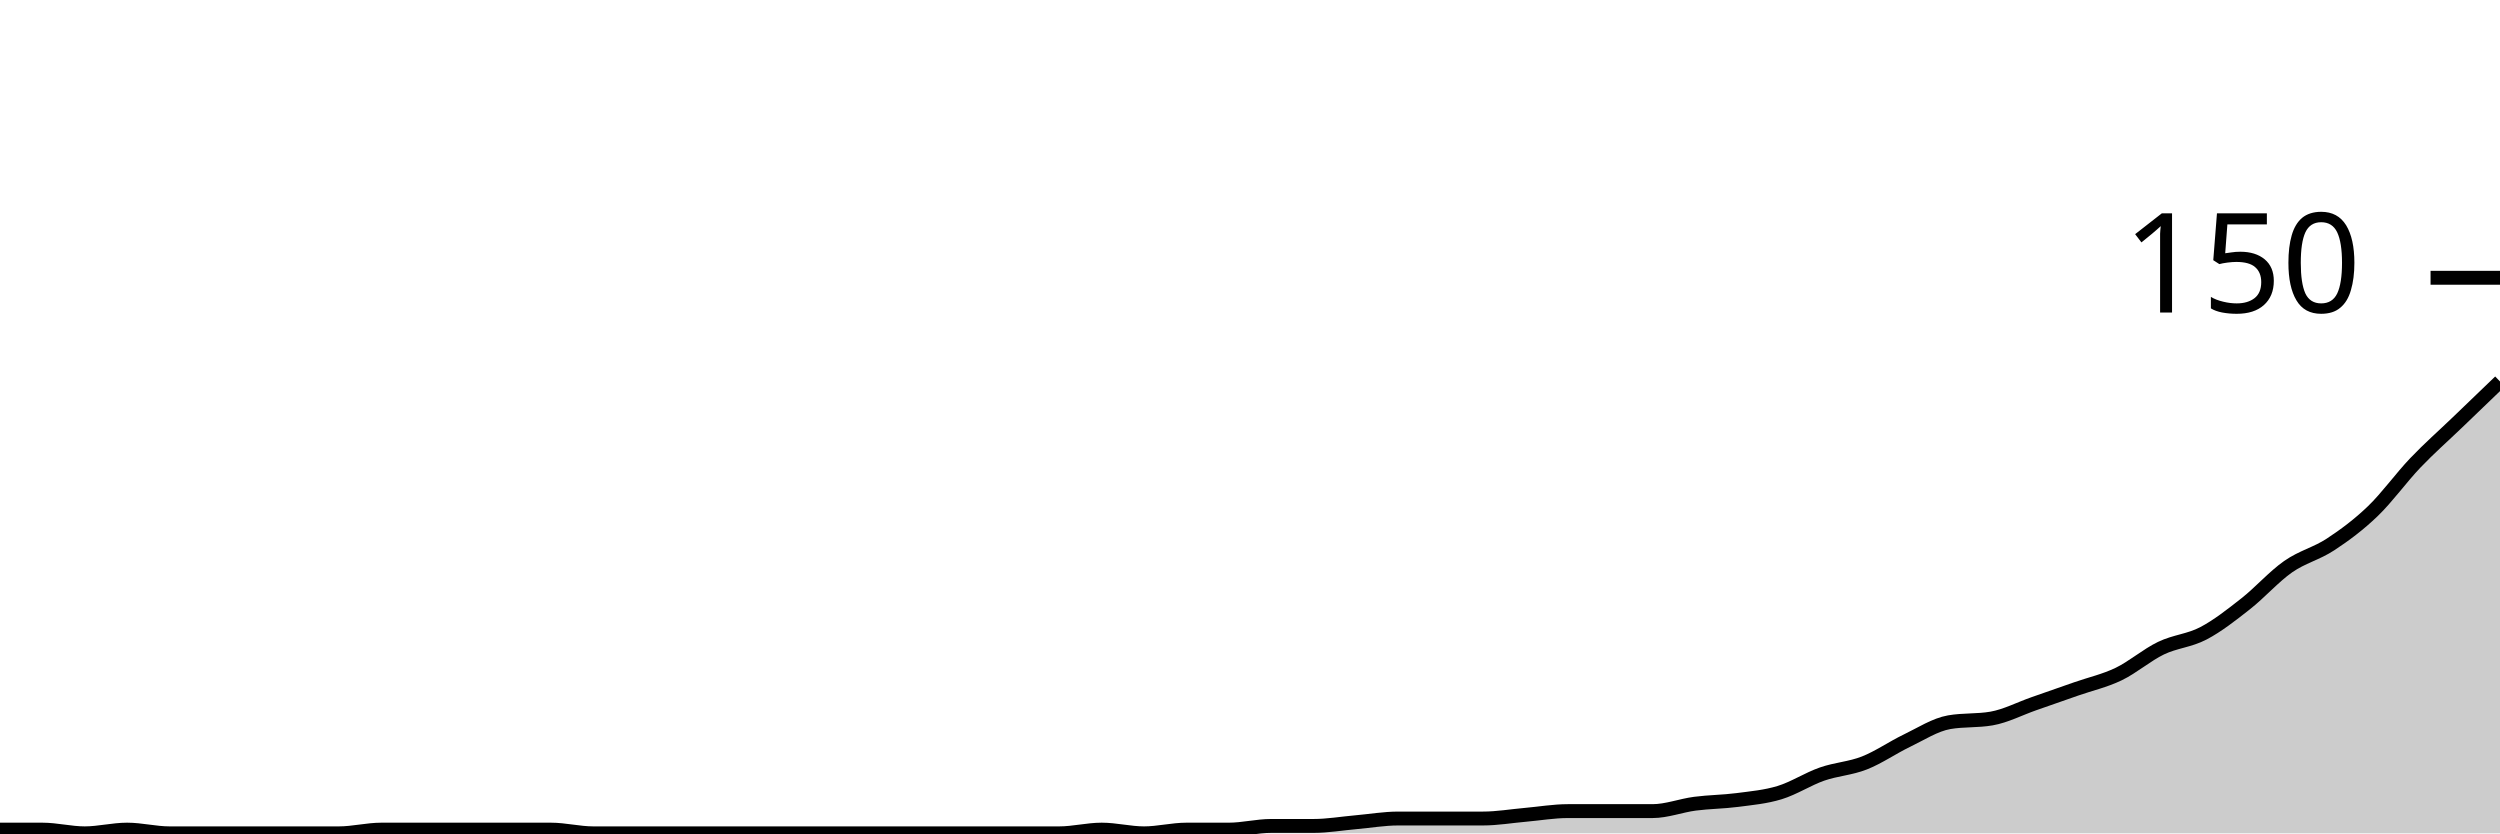
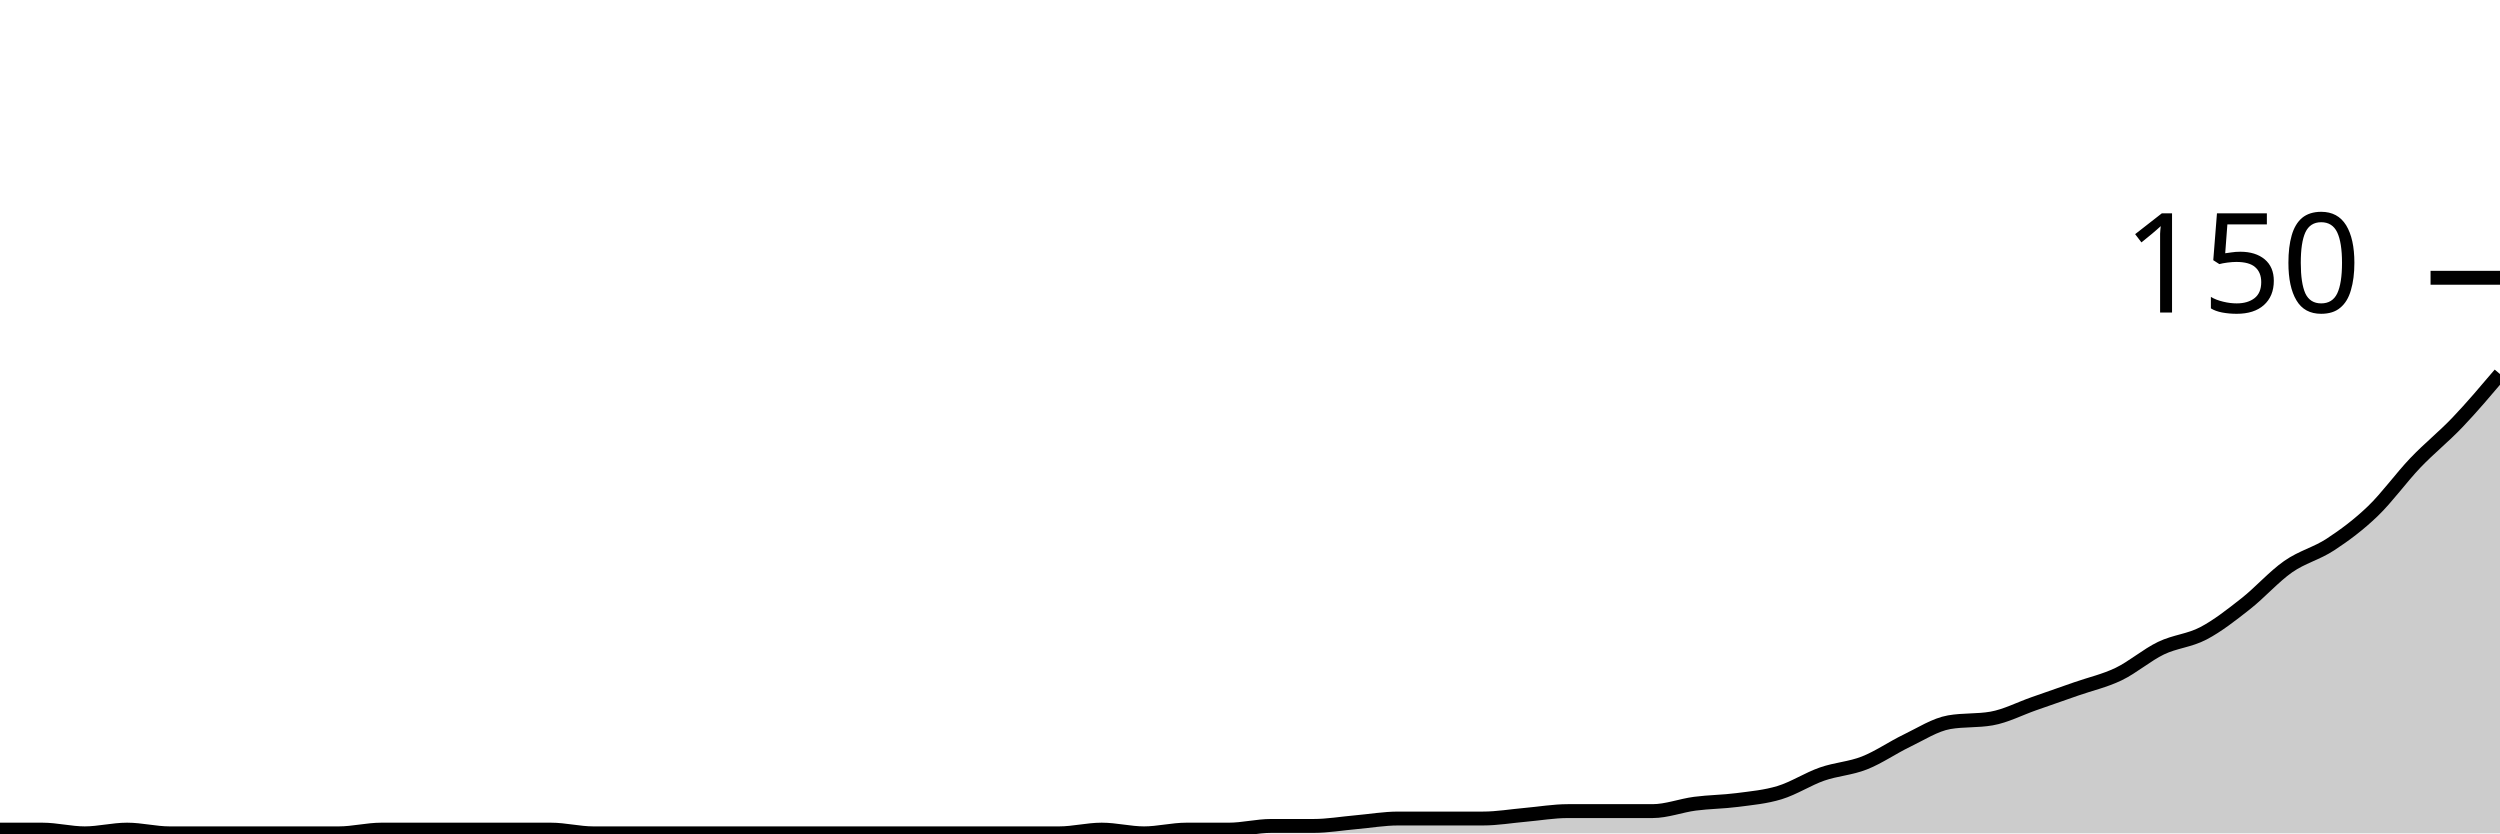
<svg xmlns="http://www.w3.org/2000/svg" viewBox="0 0 180 60">
  <g transform="translate(0,20)">
-     <path class="area" fill="rgba(0, 0, 0, 0.2)" d="M0,39.733C1.017,39.733,2.034,39.733,3.051,39.733C4.068,39.733,5.085,40,6.102,40C7.119,40,8.136,39.733,9.153,39.733C10.169,39.733,11.186,40,12.203,40C13.22,40,14.237,40,15.254,40C16.271,40,17.288,40,18.305,40C19.322,40,20.339,40,21.356,40C22.373,40,23.39,40,24.407,40C25.424,40,26.441,39.733,27.458,39.733C28.475,39.733,29.492,39.733,30.508,39.733C31.525,39.733,32.542,39.733,33.559,39.733C34.576,39.733,35.593,39.733,36.61,39.733C37.627,39.733,38.644,39.733,39.661,39.733C40.678,39.733,41.695,40,42.712,40C43.729,40,44.746,40,45.763,40C46.78,40,47.797,40,48.814,40C49.831,40,50.847,40,51.864,40C52.881,40,53.898,40,54.915,40C55.932,40,56.949,40,57.966,40C58.983,40,60,40,61.017,40C62.034,40,63.051,40,64.068,40C65.085,40,66.102,40,67.119,40C68.136,40,69.153,40,70.169,40C71.186,40,72.203,40,73.22,40C74.237,40,75.254,40,76.271,40C77.288,40,78.305,39.733,79.322,39.733C80.339,39.733,81.356,40,82.373,40C83.39,40,84.407,39.733,85.424,39.733C86.441,39.733,87.458,39.733,88.475,39.733C89.492,39.733,90.508,39.467,91.525,39.467C92.542,39.467,93.559,39.467,94.576,39.467C95.593,39.467,96.61,39.289,97.627,39.2C98.644,39.111,99.661,38.933,100.678,38.933C101.695,38.933,102.712,38.933,103.729,38.933C104.746,38.933,105.763,38.933,106.78,38.933C107.797,38.933,108.814,38.756,109.831,38.667C110.847,38.578,111.864,38.4,112.881,38.4C113.898,38.4,114.915,38.4,115.932,38.4C116.949,38.4,117.966,38.4,118.983,38.4C120,38.4,121.017,38,122.034,37.867C123.051,37.733,124.068,37.733,125.085,37.6C126.102,37.467,127.119,37.378,128.136,37.067C129.153,36.756,130.169,36.089,131.186,35.733C132.203,35.378,133.22,35.333,134.237,34.933C135.254,34.533,136.271,33.822,137.288,33.333C138.305,32.844,139.322,32.178,140.339,32C141.356,31.822,142.373,31.911,143.39,31.733C144.407,31.556,145.424,31.022,146.441,30.667C147.458,30.311,148.475,29.956,149.492,29.6C150.508,29.244,151.525,29.022,152.542,28.533C153.559,28.044,154.576,27.156,155.593,26.667C156.61,26.178,157.627,26.133,158.644,25.6C159.661,25.067,160.678,24.267,161.695,23.467C162.712,22.667,163.729,21.511,164.746,20.8C165.763,20.089,166.78,19.867,167.797,19.2C168.814,18.533,169.831,17.778,170.847,16.8C171.864,15.822,172.881,14.4,173.898,13.333C174.915,12.267,175.932,11.378,176.949,10.4C177.966,9.422,178.983,8.444,180,7.467L180,40C178.983,40,177.966,40,176.949,40C175.932,40,174.915,40,173.898,40C172.881,40,171.864,40,170.847,40C169.831,40,168.814,40,167.797,40C166.78,40,165.763,40,164.746,40C163.729,40,162.712,40,161.695,40C160.678,40,159.661,40,158.644,40C157.627,40,156.61,40,155.593,40C154.576,40,153.559,40,152.542,40C151.525,40,150.508,40,149.492,40C148.475,40,147.458,40,146.441,40C145.424,40,144.407,40,143.39,40C142.373,40,141.356,40,140.339,40C139.322,40,138.305,40,137.288,40C136.271,40,135.254,40,134.237,40C133.22,40,132.203,40,131.186,40C130.169,40,129.153,40,128.136,40C127.119,40,126.102,40,125.085,40C124.068,40,123.051,40,122.034,40C121.017,40,120,40,118.983,40C117.966,40,116.949,40,115.932,40C114.915,40,113.898,40,112.881,40C111.864,40,110.847,40,109.831,40C108.814,40,107.797,40,106.78,40C105.763,40,104.746,40,103.729,40C102.712,40,101.695,40,100.678,40C99.661,40,98.644,40,97.627,40C96.61,40,95.593,40,94.576,40C93.559,40,92.542,40,91.525,40C90.508,40,89.492,40,88.475,40C87.458,40,86.441,40,85.424,40C84.407,40,83.39,40,82.373,40C81.356,40,80.339,40,79.322,40C78.305,40,77.288,40,76.271,40C75.254,40,74.237,40,73.22,40C72.203,40,71.186,40,70.169,40C69.153,40,68.136,40,67.119,40C66.102,40,65.085,40,64.068,40C63.051,40,62.034,40,61.017,40C60,40,58.983,40,57.966,40C56.949,40,55.932,40,54.915,40C53.898,40,52.881,40,51.864,40C50.847,40,49.831,40,48.814,40C47.797,40,46.78,40,45.763,40C44.746,40,43.729,40,42.712,40C41.695,40,40.678,40,39.661,40C38.644,40,37.627,40,36.61,40C35.593,40,34.576,40,33.559,40C32.542,40,31.525,40,30.508,40C29.492,40,28.475,40,27.458,40C26.441,40,25.424,40,24.407,40C23.39,40,22.373,40,21.356,40C20.339,40,19.322,40,18.305,40C17.288,40,16.271,40,15.254,40C14.237,40,13.22,40,12.203,40C11.186,40,10.169,40,9.153,40C8.136,40,7.119,40,6.102,40C5.085,40,4.068,40,3.051,40C2.034,40,1.017,40,0,40Z" />
-     <path class="line" stroke="black" fill="none" d="M0,39.733C1.017,39.733,2.034,39.733,3.051,39.733C4.068,39.733,5.085,40,6.102,40C7.119,40,8.136,39.733,9.153,39.733C10.169,39.733,11.186,40,12.203,40C13.22,40,14.237,40,15.254,40C16.271,40,17.288,40,18.305,40C19.322,40,20.339,40,21.356,40C22.373,40,23.39,40,24.407,40C25.424,40,26.441,39.733,27.458,39.733C28.475,39.733,29.492,39.733,30.508,39.733C31.525,39.733,32.542,39.733,33.559,39.733C34.576,39.733,35.593,39.733,36.61,39.733C37.627,39.733,38.644,39.733,39.661,39.733C40.678,39.733,41.695,40,42.712,40C43.729,40,44.746,40,45.763,40C46.78,40,47.797,40,48.814,40C49.831,40,50.847,40,51.864,40C52.881,40,53.898,40,54.915,40C55.932,40,56.949,40,57.966,40C58.983,40,60,40,61.017,40C62.034,40,63.051,40,64.068,40C65.085,40,66.102,40,67.119,40C68.136,40,69.153,40,70.169,40C71.186,40,72.203,40,73.22,40C74.237,40,75.254,40,76.271,40C77.288,40,78.305,39.733,79.322,39.733C80.339,39.733,81.356,40,82.373,40C83.39,40,84.407,39.733,85.424,39.733C86.441,39.733,87.458,39.733,88.475,39.733C89.492,39.733,90.508,39.467,91.525,39.467C92.542,39.467,93.559,39.467,94.576,39.467C95.593,39.467,96.61,39.289,97.627,39.2C98.644,39.111,99.661,38.933,100.678,38.933C101.695,38.933,102.712,38.933,103.729,38.933C104.746,38.933,105.763,38.933,106.78,38.933C107.797,38.933,108.814,38.756,109.831,38.667C110.847,38.578,111.864,38.4,112.881,38.4C113.898,38.4,114.915,38.4,115.932,38.4C116.949,38.4,117.966,38.4,118.983,38.4C120,38.4,121.017,38,122.034,37.867C123.051,37.733,124.068,37.733,125.085,37.6C126.102,37.467,127.119,37.378,128.136,37.067C129.153,36.756,130.169,36.089,131.186,35.733C132.203,35.378,133.22,35.333,134.237,34.933C135.254,34.533,136.271,33.822,137.288,33.333C138.305,32.844,139.322,32.178,140.339,32C141.356,31.822,142.373,31.911,143.39,31.733C144.407,31.556,145.424,31.022,146.441,30.667C147.458,30.311,148.475,29.956,149.492,29.6C150.508,29.244,151.525,29.022,152.542,28.533C153.559,28.044,154.576,27.156,155.593,26.667C156.61,26.178,157.627,26.133,158.644,25.6C159.661,25.067,160.678,24.267,161.695,23.467C162.712,22.667,163.729,21.511,164.746,20.8C165.763,20.089,166.78,19.867,167.797,19.2C168.814,18.533,169.831,17.778,170.847,16.8C171.864,15.822,172.881,14.4,173.898,13.333C174.915,12.267,175.932,11.378,176.949,10.4C177.966,9.422,178.983,8.444,180,7.467" />
+     <path class="area" fill="rgba(0, 0, 0, 0.2)" d="M0,39.733C1.017,39.733,2.034,39.733,3.051,39.733C4.068,39.733,5.085,40,6.102,40C7.119,40,8.136,39.733,9.153,39.733C10.169,39.733,11.186,40,12.203,40C13.22,40,14.237,40,15.254,40C16.271,40,17.288,40,18.305,40C19.322,40,20.339,40,21.356,40C22.373,40,23.39,40,24.407,40C25.424,40,26.441,39.733,27.458,39.733C28.475,39.733,29.492,39.733,30.508,39.733C31.525,39.733,32.542,39.733,33.559,39.733C34.576,39.733,35.593,39.733,36.61,39.733C37.627,39.733,38.644,39.733,39.661,39.733C40.678,39.733,41.695,40,42.712,40C43.729,40,44.746,40,45.763,40C46.78,40,47.797,40,48.814,40C49.831,40,50.847,40,51.864,40C52.881,40,53.898,40,54.915,40C55.932,40,56.949,40,57.966,40C58.983,40,60,40,61.017,40C62.034,40,63.051,40,64.068,40C65.085,40,66.102,40,67.119,40C68.136,40,69.153,40,70.169,40C71.186,40,72.203,40,73.22,40C74.237,40,75.254,40,76.271,40C77.288,40,78.305,39.733,79.322,39.733C80.339,39.733,81.356,40,82.373,40C83.39,40,84.407,39.733,85.424,39.733C86.441,39.733,87.458,39.733,88.475,39.733C89.492,39.733,90.508,39.467,91.525,39.467C92.542,39.467,93.559,39.467,94.576,39.467C95.593,39.467,96.61,39.289,97.627,39.2C98.644,39.111,99.661,38.933,100.678,38.933C101.695,38.933,102.712,38.933,103.729,38.933C104.746,38.933,105.763,38.933,106.78,38.933C107.797,38.933,108.814,38.756,109.831,38.667C110.847,38.578,111.864,38.4,112.881,38.4C113.898,38.4,114.915,38.4,115.932,38.4C116.949,38.4,117.966,38.4,118.983,38.4C120,38.4,121.017,38,122.034,37.867C123.051,37.733,124.068,37.733,125.085,37.6C126.102,37.467,127.119,37.378,128.136,37.067C129.153,36.756,130.169,36.089,131.186,35.733C132.203,35.378,133.22,35.333,134.237,34.933C135.254,34.533,136.271,33.822,137.288,33.333C138.305,32.844,139.322,32.178,140.339,32C141.356,31.822,142.373,31.911,143.39,31.733C144.407,31.556,145.424,31.022,146.441,30.667C147.458,30.311,148.475,29.956,149.492,29.6C150.508,29.244,151.525,29.022,152.542,28.533C153.559,28.044,154.576,27.156,155.593,26.667C156.61,26.178,157.627,26.133,158.644,25.6C159.661,25.067,160.678,24.267,161.695,23.467C162.712,22.667,163.729,21.511,164.746,20.8C165.763,20.089,166.78,19.867,167.797,19.2C168.814,18.533,169.831,17.778,170.847,16.8C171.864,15.822,172.881,14.4,173.898,13.333C174.915,12.267,175.932,11.467,176.949,10.4C177.966,9.333,178.983,8.133,180,6.933L180,40C178.983,40,177.966,40,176.949,40C175.932,40,174.915,40,173.898,40C172.881,40,171.864,40,170.847,40C169.831,40,168.814,40,167.797,40C166.78,40,165.763,40,164.746,40C163.729,40,162.712,40,161.695,40C160.678,40,159.661,40,158.644,40C157.627,40,156.61,40,155.593,40C154.576,40,153.559,40,152.542,40C151.525,40,150.508,40,149.492,40C148.475,40,147.458,40,146.441,40C145.424,40,144.407,40,143.39,40C142.373,40,141.356,40,140.339,40C139.322,40,138.305,40,137.288,40C136.271,40,135.254,40,134.237,40C133.22,40,132.203,40,131.186,40C130.169,40,129.153,40,128.136,40C127.119,40,126.102,40,125.085,40C124.068,40,123.051,40,122.034,40C121.017,40,120,40,118.983,40C117.966,40,116.949,40,115.932,40C114.915,40,113.898,40,112.881,40C111.864,40,110.847,40,109.831,40C108.814,40,107.797,40,106.78,40C105.763,40,104.746,40,103.729,40C102.712,40,101.695,40,100.678,40C99.661,40,98.644,40,97.627,40C96.61,40,95.593,40,94.576,40C93.559,40,92.542,40,91.525,40C90.508,40,89.492,40,88.475,40C87.458,40,86.441,40,85.424,40C84.407,40,83.39,40,82.373,40C81.356,40,80.339,40,79.322,40C78.305,40,77.288,40,76.271,40C75.254,40,74.237,40,73.22,40C72.203,40,71.186,40,70.169,40C69.153,40,68.136,40,67.119,40C66.102,40,65.085,40,64.068,40C63.051,40,62.034,40,61.017,40C60,40,58.983,40,57.966,40C56.949,40,55.932,40,54.915,40C53.898,40,52.881,40,51.864,40C50.847,40,49.831,40,48.814,40C47.797,40,46.78,40,45.763,40C44.746,40,43.729,40,42.712,40C41.695,40,40.678,40,39.661,40C38.644,40,37.627,40,36.61,40C35.593,40,34.576,40,33.559,40C32.542,40,31.525,40,30.508,40C29.492,40,28.475,40,27.458,40C26.441,40,25.424,40,24.407,40C23.39,40,22.373,40,21.356,40C20.339,40,19.322,40,18.305,40C17.288,40,16.271,40,15.254,40C14.237,40,13.22,40,12.203,40C11.186,40,10.169,40,9.153,40C8.136,40,7.119,40,6.102,40C5.085,40,4.068,40,3.051,40C2.034,40,1.017,40,0,40Z" />
+     <path class="line" stroke="black" fill="none" d="M0,39.733C1.017,39.733,2.034,39.733,3.051,39.733C4.068,39.733,5.085,40,6.102,40C7.119,40,8.136,39.733,9.153,39.733C10.169,39.733,11.186,40,12.203,40C13.22,40,14.237,40,15.254,40C16.271,40,17.288,40,18.305,40C19.322,40,20.339,40,21.356,40C22.373,40,23.39,40,24.407,40C25.424,40,26.441,39.733,27.458,39.733C28.475,39.733,29.492,39.733,30.508,39.733C31.525,39.733,32.542,39.733,33.559,39.733C34.576,39.733,35.593,39.733,36.61,39.733C37.627,39.733,38.644,39.733,39.661,39.733C40.678,39.733,41.695,40,42.712,40C43.729,40,44.746,40,45.763,40C46.78,40,47.797,40,48.814,40C49.831,40,50.847,40,51.864,40C52.881,40,53.898,40,54.915,40C55.932,40,56.949,40,57.966,40C58.983,40,60,40,61.017,40C62.034,40,63.051,40,64.068,40C65.085,40,66.102,40,67.119,40C68.136,40,69.153,40,70.169,40C71.186,40,72.203,40,73.22,40C74.237,40,75.254,40,76.271,40C77.288,40,78.305,39.733,79.322,39.733C80.339,39.733,81.356,40,82.373,40C83.39,40,84.407,39.733,85.424,39.733C86.441,39.733,87.458,39.733,88.475,39.733C89.492,39.733,90.508,39.467,91.525,39.467C92.542,39.467,93.559,39.467,94.576,39.467C95.593,39.467,96.61,39.289,97.627,39.2C98.644,39.111,99.661,38.933,100.678,38.933C101.695,38.933,102.712,38.933,103.729,38.933C104.746,38.933,105.763,38.933,106.78,38.933C107.797,38.933,108.814,38.756,109.831,38.667C110.847,38.578,111.864,38.4,112.881,38.4C113.898,38.4,114.915,38.4,115.932,38.4C116.949,38.4,117.966,38.4,118.983,38.4C120,38.4,121.017,38,122.034,37.867C123.051,37.733,124.068,37.733,125.085,37.6C126.102,37.467,127.119,37.378,128.136,37.067C129.153,36.756,130.169,36.089,131.186,35.733C132.203,35.378,133.22,35.333,134.237,34.933C135.254,34.533,136.271,33.822,137.288,33.333C138.305,32.844,139.322,32.178,140.339,32C141.356,31.822,142.373,31.911,143.39,31.733C144.407,31.556,145.424,31.022,146.441,30.667C147.458,30.311,148.475,29.956,149.492,29.6C150.508,29.244,151.525,29.022,152.542,28.533C153.559,28.044,154.576,27.156,155.593,26.667C156.61,26.178,157.627,26.133,158.644,25.6C159.661,25.067,160.678,24.267,161.695,23.467C162.712,22.667,163.729,21.511,164.746,20.8C165.763,20.089,166.78,19.867,167.797,19.2C168.814,18.533,169.831,17.778,170.847,16.8C171.864,15.822,172.881,14.4,173.898,13.333C174.915,12.267,175.932,11.467,176.949,10.4C177.966,9.333,178.983,8.133,180,6.933" />
    <path class="axis-ceiling" stroke-width="1" stroke="black" fill="none" d="M175,0L180,0" />
    <text class="axis-ceiling-label" font-family="sans-serif" text-anchor="end" font-size="10px" x="170" y="2.5">150</text>
  </g>
</svg>
